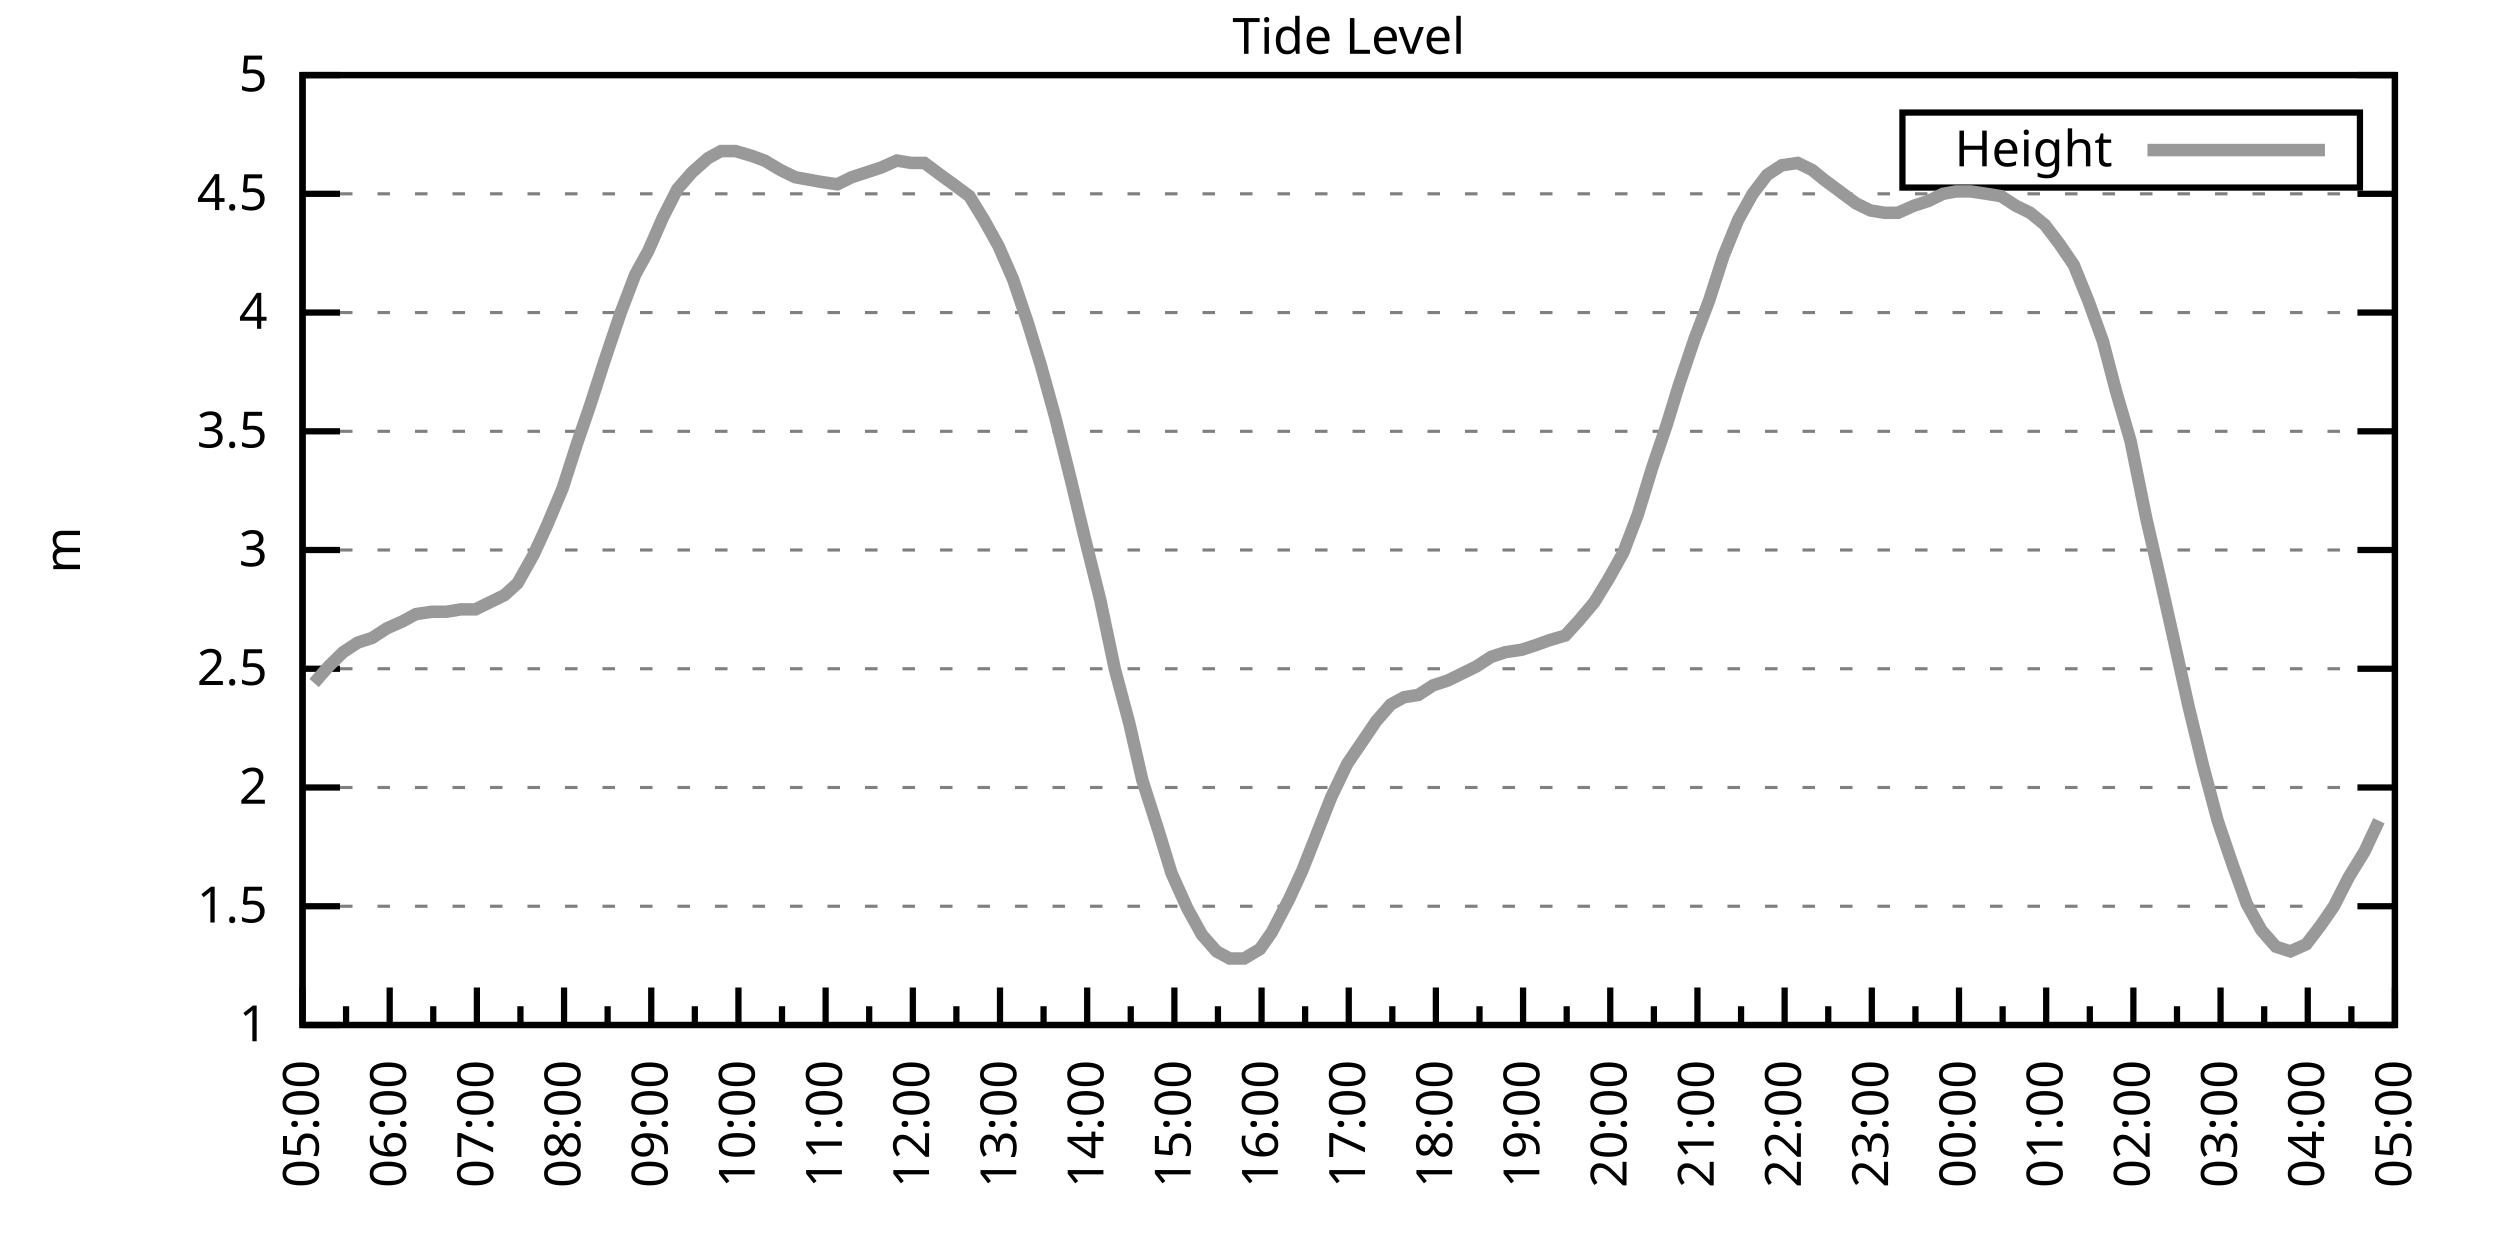
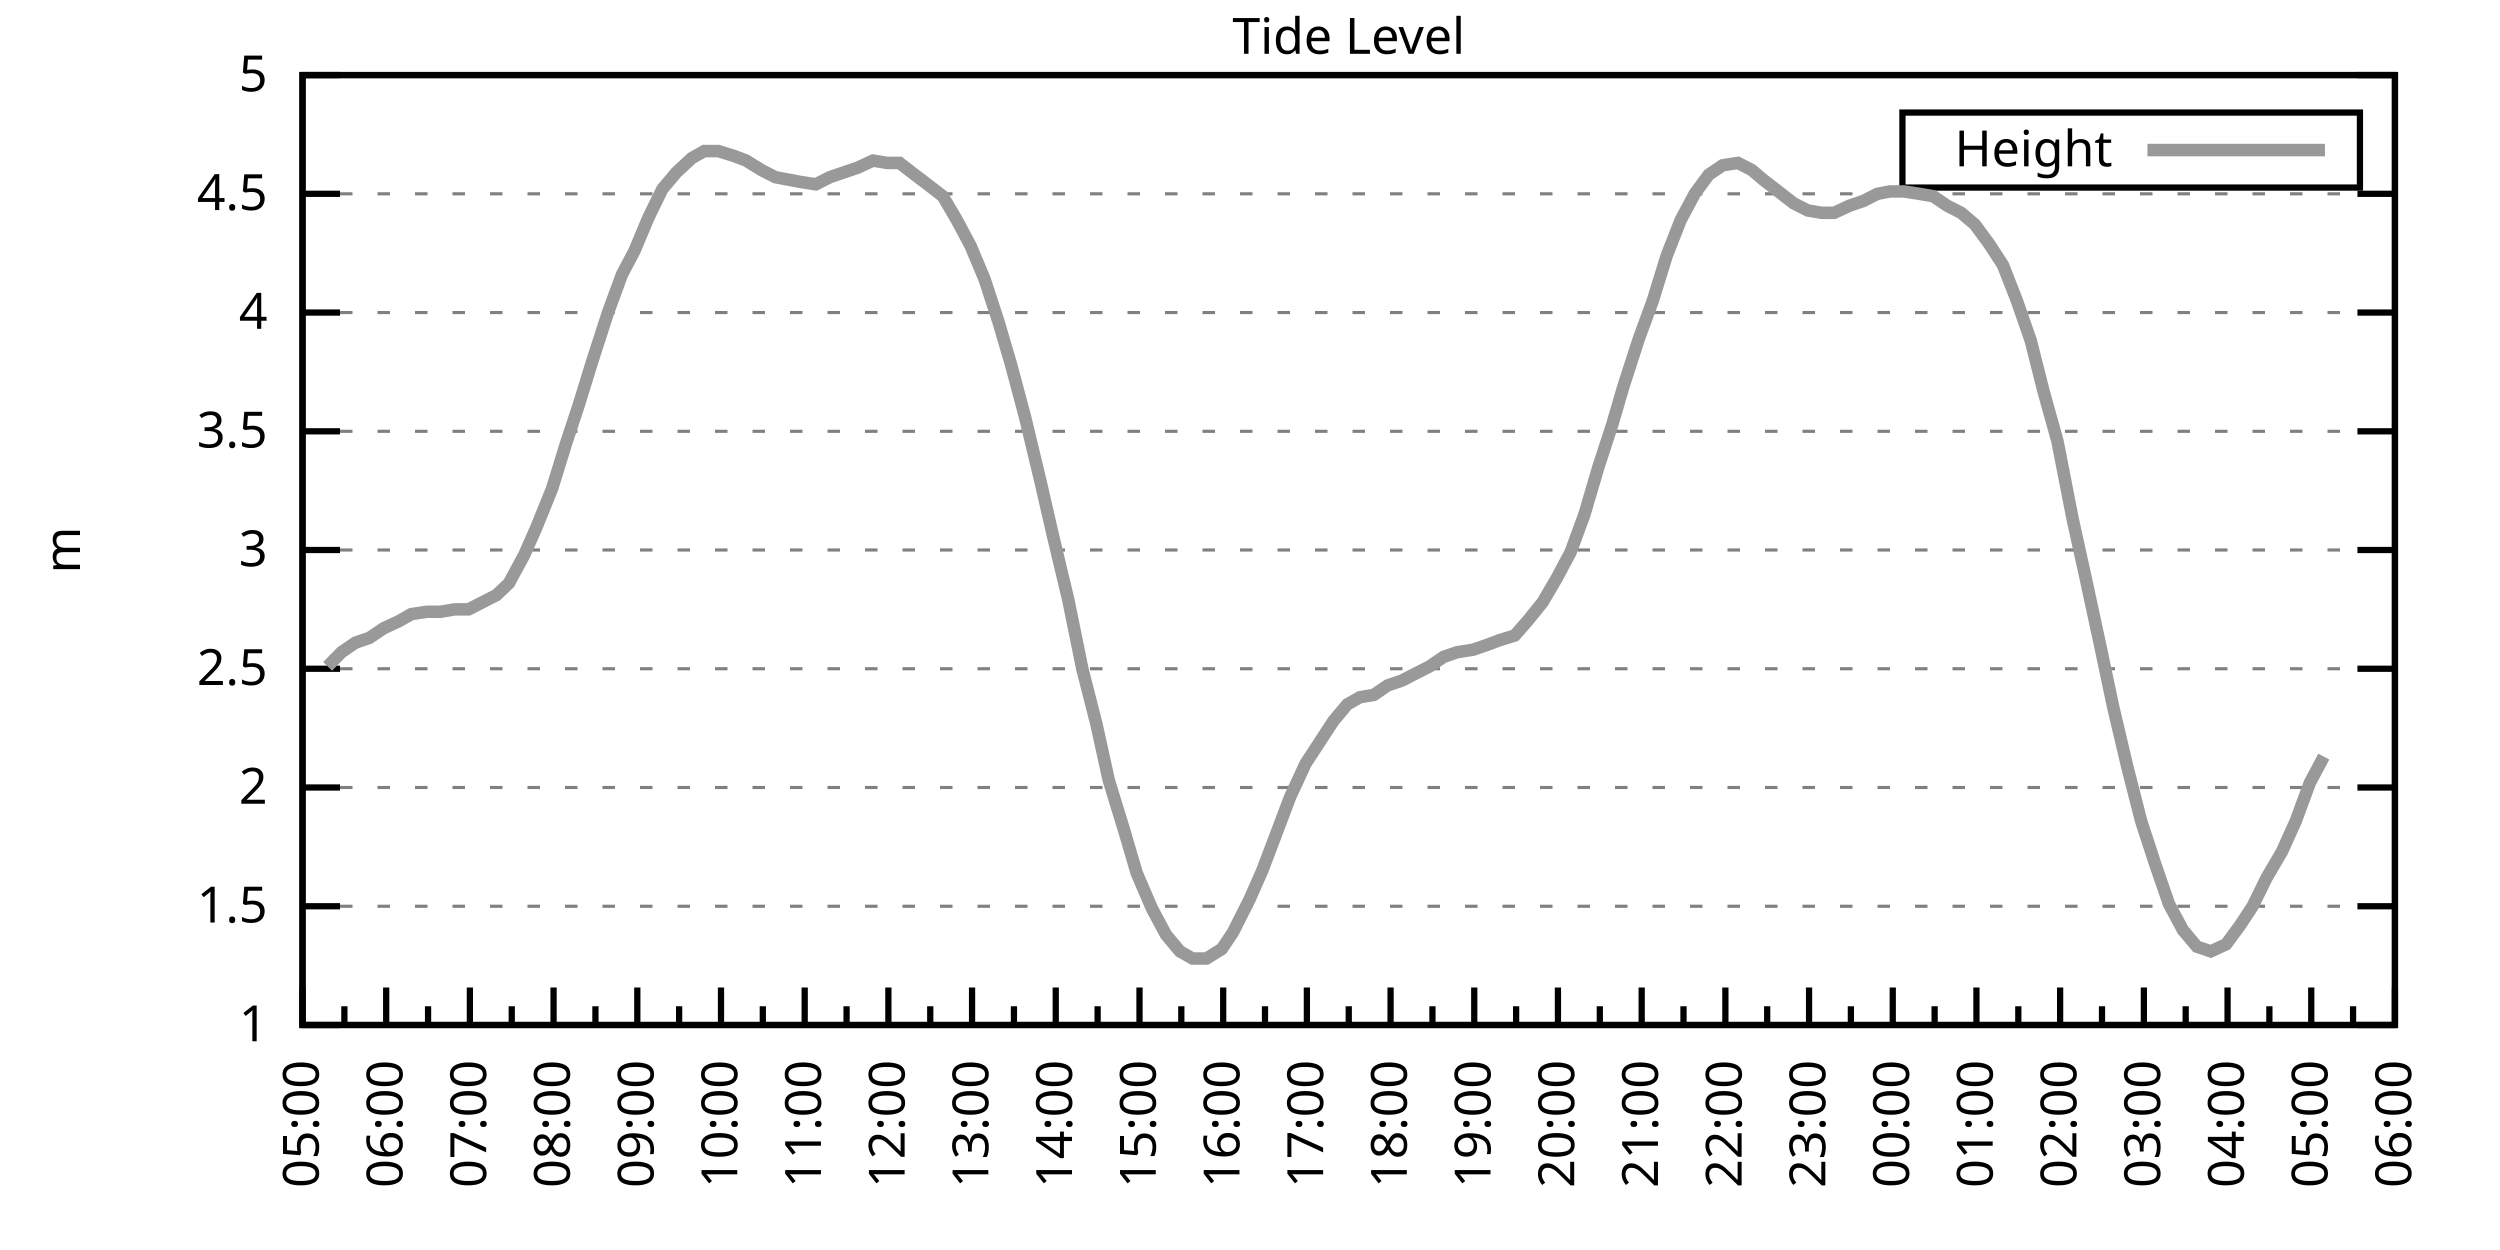
<svg xmlns="http://www.w3.org/2000/svg" xmlns:xlink="http://www.w3.org/1999/xlink" width="400" height="200" viewBox="0 0 400 200">
  <g id="gnuplot_canvas">
    <rect x="0" y="0" width="400" height="200" fill="none" />
    <defs>
      <circle id="gpDot" r="0.5" stroke-width="0.5" stroke="currentColor" />
      <path id="gpPt0" stroke-width="0.333" stroke="currentColor" d="M-1,0 h2 M0,-1 v2" />
      <path id="gpPt1" stroke-width="0.333" stroke="currentColor" d="M-1,-1 L1,1 M1,-1 L-1,1" />
      <path id="gpPt2" stroke-width="0.333" stroke="currentColor" d="M-1,0 L1,0 M0,-1 L0,1 M-1,-1 L1,1 M-1,1 L1,-1" />
      <rect id="gpPt3" stroke-width="0.333" stroke="currentColor" x="-1" y="-1" width="2" height="2" />
      <rect id="gpPt4" stroke-width="0.333" stroke="currentColor" fill="currentColor" x="-1" y="-1" width="2" height="2" />
      <circle id="gpPt5" stroke-width="0.333" stroke="currentColor" cx="0" cy="0" r="1" />
      <use xlink:href="#gpPt5" id="gpPt6" fill="currentColor" stroke="none" />
      <path id="gpPt7" stroke-width="0.333" stroke="currentColor" d="M0,-1.33 L-1.33,0.67 L1.33,0.67 z" />
      <use xlink:href="#gpPt7" id="gpPt8" fill="currentColor" stroke="none" />
      <use xlink:href="#gpPt7" id="gpPt9" stroke="currentColor" transform="rotate(180)" />
      <use xlink:href="#gpPt9" id="gpPt10" fill="currentColor" stroke="none" />
      <use xlink:href="#gpPt3" id="gpPt11" stroke="currentColor" transform="rotate(45)" />
      <use xlink:href="#gpPt11" id="gpPt12" fill="currentColor" stroke="none" />
      <path id="gpPt13" stroke-width="0.333" stroke="currentColor" d="M0,1.330 L1.265,0.411 L0.782,-1.067 L-0.782,-1.076 L-1.265,0.411 z" />
      <use xlink:href="#gpPt13" id="gpPt14" fill="currentColor" stroke="none" />
      <filter id="textbox" filterUnits="objectBoundingBox" x="0" y="0" height="1" width="1">
        <feFlood flood-color="white" flood-opacity="1" result="bgnd" />
        <feComposite in="SourceGraphic" in2="bgnd" operator="atop" />
      </filter>
      <filter id="greybox" filterUnits="objectBoundingBox" x="0" y="0" height="1" width="1">
        <feFlood flood-color="lightgrey" flood-opacity="1" result="grey" />
        <feComposite in="SourceGraphic" in2="grey" operator="atop" />
      </filter>
    </defs>
    <g fill="none" color="white" stroke="currentColor" stroke-width="1.00" stroke-linecap="butt" stroke-linejoin="miter">
</g>
    <g fill="none" color="black" stroke="currentColor" stroke-width="1.00" stroke-linecap="butt" stroke-linejoin="miter">
      <g stroke="none" shape-rendering="crispEdges">
        <polygon fill="rgb(255, 255, 255)" points="48.40,164.00 383.18,164.00 383.18,12.02 48.40,12.02 " />
      </g>
    </g>
    <g fill="none" color="black" stroke="currentColor" stroke-width="1.00" stroke-linecap="butt" stroke-linejoin="miter">
</g>
    <g fill="none" color="black" stroke="black" stroke-width="0.50" stroke-linecap="butt" stroke-linejoin="miter">
</g>
    <g fill="none" color="gray" stroke="currentColor" stroke-width="0.50" stroke-linecap="butt" stroke-linejoin="miter">
      <path stroke="gray" stroke-dasharray="2,4" class="gridline" d="M48.40,164.00 L383.19,164.00  " />
    </g>
    <g fill="none" color="gray" stroke="gray" stroke-width="1.00" stroke-linecap="butt" stroke-linejoin="miter">
</g>
    <g fill="none" color="black" stroke="currentColor" stroke-width="1.00" stroke-linecap="butt" stroke-linejoin="miter">
      <path stroke="black" d="M48.40,164.00 L54.40,164.00 M383.19,164.00 L377.19,164.00  " />
      <g transform="translate(42.80,166.60)" stroke="none" fill="black" font-family="Sans" font-size="8.00" text-anchor="end">
        <text>
          <tspan font-family="Sans"> 1</tspan>
        </text>
      </g>
    </g>
    <g fill="none" color="black" stroke="currentColor" stroke-width="1.00" stroke-linecap="butt" stroke-linejoin="miter">
</g>
    <g fill="none" color="black" stroke="black" stroke-width="0.50" stroke-linecap="butt" stroke-linejoin="miter">
</g>
    <g fill="none" color="gray" stroke="currentColor" stroke-width="0.50" stroke-linecap="butt" stroke-linejoin="miter">
      <path stroke="gray" stroke-dasharray="2,4" class="gridline" d="M48.40,145.00 L383.19,145.00  " />
    </g>
    <g fill="none" color="gray" stroke="gray" stroke-width="1.00" stroke-linecap="butt" stroke-linejoin="miter">
</g>
    <g fill="none" color="black" stroke="currentColor" stroke-width="1.00" stroke-linecap="butt" stroke-linejoin="miter">
      <path stroke="black" d="M48.40,145.00 L54.40,145.00 M383.19,145.00 L377.19,145.00  " />
      <g transform="translate(42.80,147.60)" stroke="none" fill="black" font-family="Sans" font-size="8.00" text-anchor="end">
        <text>
          <tspan font-family="Sans"> 1.5</tspan>
        </text>
      </g>
    </g>
    <g fill="none" color="black" stroke="currentColor" stroke-width="1.00" stroke-linecap="butt" stroke-linejoin="miter">
</g>
    <g fill="none" color="black" stroke="black" stroke-width="0.50" stroke-linecap="butt" stroke-linejoin="miter">
</g>
    <g fill="none" color="gray" stroke="currentColor" stroke-width="0.50" stroke-linecap="butt" stroke-linejoin="miter">
      <path stroke="gray" stroke-dasharray="2,4" class="gridline" d="M48.40,126.00 L383.19,126.00  " />
    </g>
    <g fill="none" color="gray" stroke="gray" stroke-width="1.00" stroke-linecap="butt" stroke-linejoin="miter">
</g>
    <g fill="none" color="black" stroke="currentColor" stroke-width="1.00" stroke-linecap="butt" stroke-linejoin="miter">
      <path stroke="black" d="M48.40,126.00 L54.40,126.00 M383.19,126.00 L377.19,126.00  " />
      <g transform="translate(42.80,128.60)" stroke="none" fill="black" font-family="Sans" font-size="8.00" text-anchor="end">
        <text>
          <tspan font-family="Sans"> 2</tspan>
        </text>
      </g>
    </g>
    <g fill="none" color="black" stroke="currentColor" stroke-width="1.00" stroke-linecap="butt" stroke-linejoin="miter">
</g>
    <g fill="none" color="black" stroke="black" stroke-width="0.50" stroke-linecap="butt" stroke-linejoin="miter">
</g>
    <g fill="none" color="gray" stroke="currentColor" stroke-width="0.50" stroke-linecap="butt" stroke-linejoin="miter">
      <path stroke="gray" stroke-dasharray="2,4" class="gridline" d="M48.40,107.00 L383.19,107.00  " />
    </g>
    <g fill="none" color="gray" stroke="gray" stroke-width="1.00" stroke-linecap="butt" stroke-linejoin="miter">
</g>
    <g fill="none" color="black" stroke="currentColor" stroke-width="1.00" stroke-linecap="butt" stroke-linejoin="miter">
      <path stroke="black" d="M48.40,107.00 L54.40,107.00 M383.19,107.00 L377.19,107.00  " />
      <g transform="translate(42.80,109.60)" stroke="none" fill="black" font-family="Sans" font-size="8.00" text-anchor="end">
        <text>
          <tspan font-family="Sans"> 2.5</tspan>
        </text>
      </g>
    </g>
    <g fill="none" color="black" stroke="currentColor" stroke-width="1.00" stroke-linecap="butt" stroke-linejoin="miter">
</g>
    <g fill="none" color="black" stroke="black" stroke-width="0.50" stroke-linecap="butt" stroke-linejoin="miter">
</g>
    <g fill="none" color="gray" stroke="currentColor" stroke-width="0.50" stroke-linecap="butt" stroke-linejoin="miter">
      <path stroke="gray" stroke-dasharray="2,4" class="gridline" d="M48.40,88.00 L383.19,88.00  " />
    </g>
    <g fill="none" color="gray" stroke="gray" stroke-width="1.00" stroke-linecap="butt" stroke-linejoin="miter">
</g>
    <g fill="none" color="black" stroke="currentColor" stroke-width="1.00" stroke-linecap="butt" stroke-linejoin="miter">
      <path stroke="black" d="M48.40,88.00 L54.40,88.00 M383.19,88.00 L377.19,88.00  " />
      <g transform="translate(42.80,90.60)" stroke="none" fill="black" font-family="Sans" font-size="8.00" text-anchor="end">
        <text>
          <tspan font-family="Sans"> 3</tspan>
        </text>
      </g>
    </g>
    <g fill="none" color="black" stroke="currentColor" stroke-width="1.00" stroke-linecap="butt" stroke-linejoin="miter">
</g>
    <g fill="none" color="black" stroke="black" stroke-width="0.50" stroke-linecap="butt" stroke-linejoin="miter">
</g>
    <g fill="none" color="gray" stroke="currentColor" stroke-width="0.50" stroke-linecap="butt" stroke-linejoin="miter">
      <path stroke="gray" stroke-dasharray="2,4" class="gridline" d="M48.40,69.01 L383.19,69.01  " />
    </g>
    <g fill="none" color="gray" stroke="gray" stroke-width="1.00" stroke-linecap="butt" stroke-linejoin="miter">
</g>
    <g fill="none" color="black" stroke="currentColor" stroke-width="1.00" stroke-linecap="butt" stroke-linejoin="miter">
      <path stroke="black" d="M48.40,69.01 L54.40,69.01 M383.19,69.01 L377.19,69.01  " />
      <g transform="translate(42.80,71.61)" stroke="none" fill="black" font-family="Sans" font-size="8.00" text-anchor="end">
        <text>
          <tspan font-family="Sans"> 3.5</tspan>
        </text>
      </g>
    </g>
    <g fill="none" color="black" stroke="currentColor" stroke-width="1.00" stroke-linecap="butt" stroke-linejoin="miter">
</g>
    <g fill="none" color="black" stroke="black" stroke-width="0.50" stroke-linecap="butt" stroke-linejoin="miter">
</g>
    <g fill="none" color="gray" stroke="currentColor" stroke-width="0.50" stroke-linecap="butt" stroke-linejoin="miter">
      <path stroke="gray" stroke-dasharray="2,4" class="gridline" d="M48.40,50.01 L383.19,50.01  " />
    </g>
    <g fill="none" color="gray" stroke="gray" stroke-width="1.00" stroke-linecap="butt" stroke-linejoin="miter">
</g>
    <g fill="none" color="black" stroke="currentColor" stroke-width="1.00" stroke-linecap="butt" stroke-linejoin="miter">
      <path stroke="black" d="M48.40,50.01 L54.40,50.01 M383.19,50.01 L377.19,50.01  " />
      <g transform="translate(42.80,52.61)" stroke="none" fill="black" font-family="Sans" font-size="8.00" text-anchor="end">
        <text>
          <tspan font-family="Sans"> 4</tspan>
        </text>
      </g>
    </g>
    <g fill="none" color="black" stroke="currentColor" stroke-width="1.00" stroke-linecap="butt" stroke-linejoin="miter">
</g>
    <g fill="none" color="black" stroke="black" stroke-width="0.50" stroke-linecap="butt" stroke-linejoin="miter">
</g>
    <g fill="none" color="gray" stroke="currentColor" stroke-width="0.50" stroke-linecap="butt" stroke-linejoin="miter">
      <path stroke="gray" stroke-dasharray="2,4" class="gridline" d="M48.40,31.01 L383.19,31.01  " />
    </g>
    <g fill="none" color="gray" stroke="gray" stroke-width="1.00" stroke-linecap="butt" stroke-linejoin="miter">
</g>
    <g fill="none" color="black" stroke="currentColor" stroke-width="1.00" stroke-linecap="butt" stroke-linejoin="miter">
      <path stroke="black" d="M48.40,31.01 L54.40,31.01 M383.19,31.01 L377.19,31.01  " />
      <g transform="translate(42.80,33.61)" stroke="none" fill="black" font-family="Sans" font-size="8.00" text-anchor="end">
        <text>
          <tspan font-family="Sans"> 4.5</tspan>
        </text>
      </g>
    </g>
    <g fill="none" color="black" stroke="currentColor" stroke-width="1.00" stroke-linecap="butt" stroke-linejoin="miter">
</g>
    <g fill="none" color="black" stroke="black" stroke-width="0.50" stroke-linecap="butt" stroke-linejoin="miter">
</g>
    <g fill="none" color="gray" stroke="currentColor" stroke-width="0.50" stroke-linecap="butt" stroke-linejoin="miter">
      <path stroke="gray" stroke-dasharray="2,4" class="gridline" d="M48.40,12.01 L383.19,12.01  " />
    </g>
    <g fill="none" color="gray" stroke="gray" stroke-width="1.00" stroke-linecap="butt" stroke-linejoin="miter">
</g>
    <g fill="none" color="black" stroke="currentColor" stroke-width="1.00" stroke-linecap="butt" stroke-linejoin="miter">
      <path stroke="black" d="M48.40,12.01 L54.40,12.01 M383.19,12.01 L377.19,12.01  " />
      <g transform="translate(42.80,14.61)" stroke="none" fill="black" font-family="Sans" font-size="8.00" text-anchor="end">
        <text>
          <tspan font-family="Sans"> 5</tspan>
        </text>
      </g>
    </g>
    <g fill="none" color="black" stroke="currentColor" stroke-width="1.00" stroke-linecap="butt" stroke-linejoin="miter">
      <path stroke="black" d="M48.40,164.00 L48.40,158.00  " />
      <g transform="translate(51.00,169.60) rotate(270)" stroke="none" fill="black" font-family="Sans" font-size="8.00" text-anchor="end">
        <text>
          <tspan font-family="Sans">05:00</tspan>
        </text>
      </g>
    </g>
    <g fill="none" color="black" stroke="currentColor" stroke-width="1.00" stroke-linecap="butt" stroke-linejoin="miter">
-       <path stroke="black" d="M55.37,164.00 L55.37,161.00 M62.35,164.00 L62.35,158.00  " />
-       <g transform="translate(64.95,169.60) rotate(270)" stroke="none" fill="black" font-family="Sans" font-size="8.00" text-anchor="end">
+       <path stroke="black" d="M55.10,164.00 L55.10,161.00 M61.79,164.00 L61.79,158.00  " />
+       <g transform="translate(64.39,169.60) rotate(270)" stroke="none" fill="black" font-family="Sans" font-size="8.00" text-anchor="end">
        <text>
          <tspan font-family="Sans">06:00</tspan>
        </text>
      </g>
    </g>
    <g fill="none" color="black" stroke="currentColor" stroke-width="1.00" stroke-linecap="butt" stroke-linejoin="miter">
-       <path stroke="black" d="M69.32,164.00 L69.32,161.00 M76.30,164.00 L76.30,158.00  " />
-       <g transform="translate(78.90,169.60) rotate(270)" stroke="none" fill="black" font-family="Sans" font-size="8.00" text-anchor="end">
+       <path stroke="black" d="M68.49,164.00 L68.49,161.00 M75.18,164.00 L75.18,158.00  " />
+       <g transform="translate(77.78,169.60) rotate(270)" stroke="none" fill="black" font-family="Sans" font-size="8.00" text-anchor="end">
        <text>
          <tspan font-family="Sans">07:00</tspan>
        </text>
      </g>
    </g>
    <g fill="none" color="black" stroke="currentColor" stroke-width="1.00" stroke-linecap="butt" stroke-linejoin="miter">
-       <path stroke="black" d="M83.27,164.00 L83.27,161.00 M90.25,164.00 L90.25,158.00  " />
-       <g transform="translate(92.85,169.60) rotate(270)" stroke="none" fill="black" font-family="Sans" font-size="8.00" text-anchor="end">
+       <path stroke="black" d="M81.88,164.00 L81.88,161.00 M88.57,164.00 L88.57,158.00  " />
+       <g transform="translate(91.17,169.60) rotate(270)" stroke="none" fill="black" font-family="Sans" font-size="8.00" text-anchor="end">
        <text>
          <tspan font-family="Sans">08:00</tspan>
        </text>
      </g>
    </g>
    <g fill="none" color="black" stroke="currentColor" stroke-width="1.00" stroke-linecap="butt" stroke-linejoin="miter">
-       <path stroke="black" d="M97.22,164.00 L97.22,161.00 M104.20,164.00 L104.20,158.00  " />
-       <g transform="translate(106.80,169.60) rotate(270)" stroke="none" fill="black" font-family="Sans" font-size="8.00" text-anchor="end">
+       <path stroke="black" d="M95.27,164.00 L95.27,161.00 M101.97,164.00 L101.97,158.00  " />
+       <g transform="translate(104.57,169.60) rotate(270)" stroke="none" fill="black" font-family="Sans" font-size="8.00" text-anchor="end">
        <text>
          <tspan font-family="Sans">09:00</tspan>
        </text>
      </g>
    </g>
    <g fill="none" color="black" stroke="currentColor" stroke-width="1.00" stroke-linecap="butt" stroke-linejoin="miter">
-       <path stroke="black" d="M111.17,164.00 L111.17,161.00 M118.15,164.00 L118.15,158.00  " />
-       <g transform="translate(120.75,169.60) rotate(270)" stroke="none" fill="black" font-family="Sans" font-size="8.00" text-anchor="end">
+       <path stroke="black" d="M108.66,164.00 L108.66,161.00 M115.36,164.00 L115.36,158.00  " />
+       <g transform="translate(117.96,169.60) rotate(270)" stroke="none" fill="black" font-family="Sans" font-size="8.00" text-anchor="end">
        <text>
          <tspan font-family="Sans">10:00</tspan>
        </text>
      </g>
    </g>
    <g fill="none" color="black" stroke="currentColor" stroke-width="1.00" stroke-linecap="butt" stroke-linejoin="miter">
-       <path stroke="black" d="M125.12,164.00 L125.12,161.00 M132.10,164.00 L132.10,158.00  " />
-       <g transform="translate(134.70,169.60) rotate(270)" stroke="none" fill="black" font-family="Sans" font-size="8.00" text-anchor="end">
+       <path stroke="black" d="M122.05,164.00 L122.05,161.00 M128.75,164.00 L128.75,158.00  " />
+       <g transform="translate(131.35,169.60) rotate(270)" stroke="none" fill="black" font-family="Sans" font-size="8.00" text-anchor="end">
        <text>
          <tspan font-family="Sans">11:00</tspan>
        </text>
      </g>
    </g>
    <g fill="none" color="black" stroke="currentColor" stroke-width="1.00" stroke-linecap="butt" stroke-linejoin="miter">
-       <path stroke="black" d="M139.07,164.00 L139.07,161.00 M146.05,164.00 L146.05,158.00  " />
-       <g transform="translate(148.65,169.60) rotate(270)" stroke="none" fill="black" font-family="Sans" font-size="8.00" text-anchor="end">
+       <path stroke="black" d="M135.45,164.00 L135.45,161.00 M142.14,164.00 L142.14,158.00  " />
+       <g transform="translate(144.74,169.60) rotate(270)" stroke="none" fill="black" font-family="Sans" font-size="8.00" text-anchor="end">
        <text>
          <tspan font-family="Sans">12:00</tspan>
        </text>
      </g>
    </g>
    <g fill="none" color="black" stroke="currentColor" stroke-width="1.00" stroke-linecap="butt" stroke-linejoin="miter">
-       <path stroke="black" d="M153.02,164.00 L153.02,161.00 M160.00,164.00 L160.00,158.00  " />
-       <g transform="translate(162.60,169.60) rotate(270)" stroke="none" fill="black" font-family="Sans" font-size="8.00" text-anchor="end">
+       <path stroke="black" d="M148.84,164.00 L148.84,161.00 M155.53,164.00 L155.53,158.00  " />
+       <g transform="translate(158.13,169.60) rotate(270)" stroke="none" fill="black" font-family="Sans" font-size="8.00" text-anchor="end">
        <text>
          <tspan font-family="Sans">13:00</tspan>
        </text>
      </g>
    </g>
    <g fill="none" color="black" stroke="currentColor" stroke-width="1.00" stroke-linecap="butt" stroke-linejoin="miter">
-       <path stroke="black" d="M166.97,164.00 L166.97,161.00 M173.95,164.00 L173.95,158.00  " />
-       <g transform="translate(176.55,169.60) rotate(270)" stroke="none" fill="black" font-family="Sans" font-size="8.00" text-anchor="end">
+       <path stroke="black" d="M162.23,164.00 L162.23,161.00 M168.92,164.00 L168.92,158.00  " />
+       <g transform="translate(171.52,169.60) rotate(270)" stroke="none" fill="black" font-family="Sans" font-size="8.00" text-anchor="end">
        <text>
          <tspan font-family="Sans">14:00</tspan>
        </text>
      </g>
    </g>
    <g fill="none" color="black" stroke="currentColor" stroke-width="1.00" stroke-linecap="butt" stroke-linejoin="miter">
-       <path stroke="black" d="M180.92,164.00 L180.92,161.00 M187.90,164.00 L187.90,158.00  " />
-       <g transform="translate(190.50,169.60) rotate(270)" stroke="none" fill="black" font-family="Sans" font-size="8.00" text-anchor="end">
+       <path stroke="black" d="M175.62,164.00 L175.62,161.00 M182.32,164.00 L182.32,158.00  " />
+       <g transform="translate(184.92,169.60) rotate(270)" stroke="none" fill="black" font-family="Sans" font-size="8.00" text-anchor="end">
        <text>
          <tspan font-family="Sans">15:00</tspan>
        </text>
      </g>
    </g>
    <g fill="none" color="black" stroke="currentColor" stroke-width="1.00" stroke-linecap="butt" stroke-linejoin="miter">
-       <path stroke="black" d="M194.87,164.00 L194.87,161.00 M201.85,164.00 L201.85,158.00  " />
-       <g transform="translate(204.45,169.60) rotate(270)" stroke="none" fill="black" font-family="Sans" font-size="8.00" text-anchor="end">
+       <path stroke="black" d="M189.01,164.00 L189.01,161.00 M195.71,164.00 L195.71,158.00  " />
+       <g transform="translate(198.31,169.60) rotate(270)" stroke="none" fill="black" font-family="Sans" font-size="8.00" text-anchor="end">
        <text>
          <tspan font-family="Sans">16:00</tspan>
        </text>
      </g>
    </g>
    <g fill="none" color="black" stroke="currentColor" stroke-width="1.00" stroke-linecap="butt" stroke-linejoin="miter">
-       <path stroke="black" d="M208.82,164.00 L208.82,161.00 M215.80,164.00 L215.80,158.00  " />
-       <g transform="translate(218.40,169.60) rotate(270)" stroke="none" fill="black" font-family="Sans" font-size="8.00" text-anchor="end">
+       <path stroke="black" d="M202.40,164.00 L202.40,161.00 M209.10,164.00 L209.10,158.00  " />
+       <g transform="translate(211.70,169.60) rotate(270)" stroke="none" fill="black" font-family="Sans" font-size="8.00" text-anchor="end">
        <text>
          <tspan font-family="Sans">17:00</tspan>
        </text>
      </g>
    </g>
    <g fill="none" color="black" stroke="currentColor" stroke-width="1.00" stroke-linecap="butt" stroke-linejoin="miter">
-       <path stroke="black" d="M222.77,164.00 L222.77,161.00 M229.74,164.00 L229.74,158.00  " />
-       <g transform="translate(232.34,169.60) rotate(270)" stroke="none" fill="black" font-family="Sans" font-size="8.00" text-anchor="end">
+       <path stroke="black" d="M215.80,164.00 L215.80,161.00 M222.49,164.00 L222.49,158.00  " />
+       <g transform="translate(225.09,169.60) rotate(270)" stroke="none" fill="black" font-family="Sans" font-size="8.00" text-anchor="end">
        <text>
          <tspan font-family="Sans">18:00</tspan>
        </text>
      </g>
    </g>
    <g fill="none" color="black" stroke="currentColor" stroke-width="1.00" stroke-linecap="butt" stroke-linejoin="miter">
-       <path stroke="black" d="M236.72,164.00 L236.72,161.00 M243.69,164.00 L243.69,158.00  " />
-       <g transform="translate(246.29,169.60) rotate(270)" stroke="none" fill="black" font-family="Sans" font-size="8.00" text-anchor="end">
+       <path stroke="black" d="M229.19,164.00 L229.19,161.00 M235.88,164.00 L235.88,158.00  " />
+       <g transform="translate(238.48,169.60) rotate(270)" stroke="none" fill="black" font-family="Sans" font-size="8.00" text-anchor="end">
        <text>
          <tspan font-family="Sans">19:00</tspan>
        </text>
      </g>
    </g>
    <g fill="none" color="black" stroke="currentColor" stroke-width="1.00" stroke-linecap="butt" stroke-linejoin="miter">
-       <path stroke="black" d="M250.67,164.00 L250.67,161.00 M257.64,164.00 L257.64,158.00  " />
-       <g transform="translate(260.24,169.60) rotate(270)" stroke="none" fill="black" font-family="Sans" font-size="8.00" text-anchor="end">
+       <path stroke="black" d="M242.58,164.00 L242.58,161.00 M249.27,164.00 L249.27,158.00  " />
+       <g transform="translate(251.87,169.60) rotate(270)" stroke="none" fill="black" font-family="Sans" font-size="8.00" text-anchor="end">
        <text>
          <tspan font-family="Sans">20:00</tspan>
        </text>
      </g>
    </g>
    <g fill="none" color="black" stroke="currentColor" stroke-width="1.00" stroke-linecap="butt" stroke-linejoin="miter">
-       <path stroke="black" d="M264.62,164.00 L264.62,161.00 M271.59,164.00 L271.59,158.00  " />
-       <g transform="translate(274.19,169.60) rotate(270)" stroke="none" fill="black" font-family="Sans" font-size="8.00" text-anchor="end">
+       <path stroke="black" d="M255.97,164.00 L255.97,161.00 M262.67,164.00 L262.67,158.00  " />
+       <g transform="translate(265.27,169.60) rotate(270)" stroke="none" fill="black" font-family="Sans" font-size="8.00" text-anchor="end">
        <text>
          <tspan font-family="Sans">21:00</tspan>
        </text>
      </g>
    </g>
    <g fill="none" color="black" stroke="currentColor" stroke-width="1.00" stroke-linecap="butt" stroke-linejoin="miter">
-       <path stroke="black" d="M278.57,164.00 L278.57,161.00 M285.54,164.00 L285.54,158.00  " />
-       <g transform="translate(288.14,169.60) rotate(270)" stroke="none" fill="black" font-family="Sans" font-size="8.00" text-anchor="end">
+       <path stroke="black" d="M269.36,164.00 L269.36,161.00 M276.06,164.00 L276.06,158.00  " />
+       <g transform="translate(278.66,169.60) rotate(270)" stroke="none" fill="black" font-family="Sans" font-size="8.00" text-anchor="end">
        <text>
          <tspan font-family="Sans">22:00</tspan>
        </text>
      </g>
    </g>
    <g fill="none" color="black" stroke="currentColor" stroke-width="1.00" stroke-linecap="butt" stroke-linejoin="miter">
-       <path stroke="black" d="M292.52,164.00 L292.52,161.00 M299.49,164.00 L299.49,158.00  " />
-       <g transform="translate(302.09,169.60) rotate(270)" stroke="none" fill="black" font-family="Sans" font-size="8.00" text-anchor="end">
+       <path stroke="black" d="M282.75,164.00 L282.75,161.00 M289.45,164.00 L289.45,158.00  " />
+       <g transform="translate(292.05,169.60) rotate(270)" stroke="none" fill="black" font-family="Sans" font-size="8.00" text-anchor="end">
        <text>
          <tspan font-family="Sans">23:00</tspan>
        </text>
      </g>
    </g>
    <g fill="none" color="black" stroke="currentColor" stroke-width="1.00" stroke-linecap="butt" stroke-linejoin="miter">
-       <path stroke="black" d="M306.47,164.00 L306.47,161.00 M313.44,164.00 L313.44,158.00  " />
-       <g transform="translate(316.04,169.60) rotate(270)" stroke="none" fill="black" font-family="Sans" font-size="8.00" text-anchor="end">
+       <path stroke="black" d="M296.14,164.00 L296.14,161.00 M302.84,164.00 L302.84,158.00  " />
+       <g transform="translate(305.44,169.60) rotate(270)" stroke="none" fill="black" font-family="Sans" font-size="8.00" text-anchor="end">
        <text>
          <tspan font-family="Sans">00:00</tspan>
        </text>
      </g>
    </g>
    <g fill="none" color="black" stroke="currentColor" stroke-width="1.00" stroke-linecap="butt" stroke-linejoin="miter">
-       <path stroke="black" d="M320.42,164.00 L320.42,161.00 M327.39,164.00 L327.39,158.00  " />
-       <g transform="translate(329.99,169.60) rotate(270)" stroke="none" fill="black" font-family="Sans" font-size="8.00" text-anchor="end">
+       <path stroke="black" d="M309.54,164.00 L309.54,161.00 M316.23,164.00 L316.23,158.00  " />
+       <g transform="translate(318.83,169.60) rotate(270)" stroke="none" fill="black" font-family="Sans" font-size="8.00" text-anchor="end">
        <text>
          <tspan font-family="Sans">01:00</tspan>
        </text>
      </g>
    </g>
    <g fill="none" color="black" stroke="currentColor" stroke-width="1.00" stroke-linecap="butt" stroke-linejoin="miter">
-       <path stroke="black" d="M334.37,164.00 L334.37,161.00 M341.34,164.00 L341.34,158.00  " />
-       <g transform="translate(343.94,169.60) rotate(270)" stroke="none" fill="black" font-family="Sans" font-size="8.00" text-anchor="end">
+       <path stroke="black" d="M322.93,164.00 L322.93,161.00 M329.62,164.00 L329.62,158.00  " />
+       <g transform="translate(332.22,169.60) rotate(270)" stroke="none" fill="black" font-family="Sans" font-size="8.00" text-anchor="end">
        <text>
          <tspan font-family="Sans">02:00</tspan>
        </text>
      </g>
    </g>
    <g fill="none" color="black" stroke="currentColor" stroke-width="1.00" stroke-linecap="butt" stroke-linejoin="miter">
-       <path stroke="black" d="M348.32,164.00 L348.32,161.00 M355.29,164.00 L355.29,158.00  " />
-       <g transform="translate(357.89,169.60) rotate(270)" stroke="none" fill="black" font-family="Sans" font-size="8.00" text-anchor="end">
+       <path stroke="black" d="M336.32,164.00 L336.32,161.00 M343.02,164.00 L343.02,158.00  " />
+       <g transform="translate(345.62,169.60) rotate(270)" stroke="none" fill="black" font-family="Sans" font-size="8.00" text-anchor="end">
        <text>
          <tspan font-family="Sans">03:00</tspan>
        </text>
      </g>
    </g>
    <g fill="none" color="black" stroke="currentColor" stroke-width="1.00" stroke-linecap="butt" stroke-linejoin="miter">
-       <path stroke="black" d="M362.27,164.00 L362.27,161.00 M369.24,164.00 L369.24,158.00  " />
-       <g transform="translate(371.84,169.60) rotate(270)" stroke="none" fill="black" font-family="Sans" font-size="8.00" text-anchor="end">
+       <path stroke="black" d="M349.71,164.00 L349.71,161.00 M356.41,164.00 L356.41,158.00  " />
+       <g transform="translate(359.01,169.60) rotate(270)" stroke="none" fill="black" font-family="Sans" font-size="8.00" text-anchor="end">
        <text>
          <tspan font-family="Sans">04:00</tspan>
        </text>
      </g>
    </g>
    <g fill="none" color="black" stroke="currentColor" stroke-width="1.00" stroke-linecap="butt" stroke-linejoin="miter">
-       <path stroke="black" d="M376.22,164.00 L376.22,161.00 M383.19,164.00 L383.19,158.00  " />
+       <path stroke="black" d="M363.10,164.00 L363.10,161.00 M369.80,164.00 L369.80,158.00  " />
+       <g transform="translate(372.40,169.60) rotate(270)" stroke="none" fill="black" font-family="Sans" font-size="8.00" text-anchor="end">
+         <text>
+           <tspan font-family="Sans">05:00</tspan>
+         </text>
+       </g>
+     </g>
+     <g fill="none" color="black" stroke="currentColor" stroke-width="1.00" stroke-linecap="butt" stroke-linejoin="miter">
+       <path stroke="black" d="M376.49,164.00 L376.49,161.00 M383.19,164.00 L383.19,158.00  " />
      <g transform="translate(385.79,169.60) rotate(270)" stroke="none" fill="black" font-family="Sans" font-size="8.00" text-anchor="end">
        <text>
-           <tspan font-family="Sans">05:00</tspan>
+           <tspan font-family="Sans">06:00</tspan>
        </text>
      </g>
    </g>
    <g fill="none" color="black" stroke="currentColor" stroke-width="1.00" stroke-linecap="butt" stroke-linejoin="miter">
</g>
    <g fill="none" color="black" stroke="currentColor" stroke-width="1.00" stroke-linecap="butt" stroke-linejoin="miter">
      <path stroke="black" d="M48.40,12.01 L48.40,164.00 L383.19,164.00 L383.19,12.01 L48.40,12.01 Z  " />
    </g>
    <g fill="none" color="black" stroke="currentColor" stroke-width="1.00" stroke-linecap="butt" stroke-linejoin="miter">
      <g transform="translate(12.80,88.01) rotate(270)" stroke="none" fill="black" font-family="Sans" font-size="8.00" text-anchor="middle">
        <text>
          <tspan font-family="Sans">m</tspan>
        </text>
      </g>
    </g>
    <g fill="none" color="black" stroke="currentColor" stroke-width="1.00" stroke-linecap="butt" stroke-linejoin="miter">
</g>
    <g fill="none" color="black" stroke="currentColor" stroke-width="1.00" stroke-linecap="butt" stroke-linejoin="miter">
      <path stroke="black" d="M304.39,30.01 L304.39,18.01 L377.59,18.01 L377.59,30.01 L304.39,30.01 Z  " />
    </g>
    <g id="Tide_level_plot_1">
      <g fill="none" color="white" stroke="black" stroke-width="2.00" stroke-linecap="butt" stroke-linejoin="miter">
</g>
      <g fill="none" color="black" stroke="currentColor" stroke-width="2.00" stroke-linecap="butt" stroke-linejoin="miter">
        <g transform="translate(337.99,26.61)" stroke="none" fill="black" font-family="Sans" font-size="8.00" text-anchor="end">
          <text>
            <tspan font-family="Sans">Height</tspan>
          </text>
        </g>
      </g>
      <g fill="none" color="black" stroke="currentColor" stroke-width="2.00" stroke-linecap="butt" stroke-linejoin="miter">
-         <path stroke="rgb(153, 153, 153)" d="M343.59,24.01 L371.99,24.01 M50.26,109.28 L52.58,106.62 L54.91,104.34 L57.23,102.82 L59.56,102.06 L61.88,100.54   L64.44,99.40 L66.53,98.26 L69.09,97.88 L71.42,97.88 L73.74,97.50 L76.07,97.50 L78.39,96.36 L80.72,95.22   L82.81,93.32 L85.37,88.76 L87.46,84.21 L90.02,78.13 L92.34,70.91 L94.43,64.83 L96.76,57.61 L99.32,50.01   L101.64,43.93 L103.73,40.13 L106.06,34.81 L108.38,30.25 L110.71,27.59 L113.27,25.31 L115.36,24.17 L117.68,24.17   L120.24,24.93 L122.33,25.69 L124.89,27.21 L127.22,28.35 L129.31,28.73 L131.40,29.11 L133.96,29.49 L136.28,28.35   L138.61,27.59 L140.93,26.83 L143.49,25.69 L145.81,26.07 L147.91,26.07 L150.46,27.97 L152.56,29.49 L155.11,31.39   L157.44,35.19 L159.76,39.37 L162.09,44.69 L164.41,51.53 L166.51,58.37 L168.83,66.73 L171.39,76.99 L173.48,85.73   L176.04,95.98 L178.36,107.00 L180.69,115.74 L182.78,124.86 L185.34,132.84 L187.43,139.68 L189.99,145.38 L192.31,149.56   L194.64,152.22 L196.73,153.36 L199.06,153.36 L201.61,151.84 L203.47,149.18 L206.26,143.86 L208.36,139.30 L210.91,132.84   L213.01,127.52 L215.56,122.20 L217.89,118.78 L220.21,115.36 L222.54,112.70 L224.63,111.56 L226.95,111.18 L229.28,109.66   L231.60,108.90 L233.93,107.76 L236.25,106.62 L238.58,105.10 L240.90,104.34 L243.46,103.96 L245.79,103.20 L247.88,102.44   L250.44,101.68 L252.53,99.40 L255.09,96.36 L257.41,92.56 L259.74,88.38 L262.06,82.31 L264.39,74.71 L266.71,67.87   L268.57,61.79 L271.13,54.19 L273.45,48.11 L275.78,40.89 L278.10,35.19 L280.43,31.01 L282.75,27.97 L285.08,26.45   L287.64,26.07 L289.96,27.21 L291.82,28.73 L294.38,30.63 L296.94,32.53 L299.26,33.67 L301.58,34.05 L303.68,34.05   L306.23,32.91 L308.56,32.15 L310.88,31.01 L312.98,30.63 L315.30,30.63 L317.86,31.01 L320.18,31.39 L322.51,32.91   L324.83,34.05 L327.16,35.95 L329.48,38.99 L331.81,42.41 L334.13,48.11 L336.46,54.57 L338.55,62.55 L340.88,70.53   L343.43,83.07 L345.53,92.18 L348.08,103.58 L350.18,113.08 L352.50,122.58 L354.83,131.32 L357.15,138.16 L359.48,144.62   L361.80,148.80 L364.13,151.46 L366.45,152.22 L369.01,151.08 L371.33,148.04 L373.43,145.00 L375.75,140.44 L378.31,136.26   L380.63,131.32  " />
+         <path stroke="rgb(153, 153, 153)" d="M343.59,24.01 L371.99,24.01 M52.42,106.62 L54.65,104.34 L56.88,102.82 L59.11,102.06 L61.35,100.54 L63.80,99.40   L65.81,98.26 L68.26,97.88 L70.50,97.88 L72.73,97.50 L74.96,97.50 L77.19,96.36 L79.42,95.22 L81.43,93.32   L83.89,88.76 L85.90,84.21 L88.35,78.13 L90.58,70.91 L92.59,64.83 L94.82,57.61 L97.28,50.01 L99.51,43.93   L101.52,40.13 L103.75,34.81 L105.98,30.25 L108.22,27.59 L110.67,25.31 L112.68,24.17 L114.91,24.17 L117.37,24.93   L119.38,25.69 L121.83,27.21 L124.06,28.35 L126.07,28.73 L128.08,29.11 L130.54,29.49 L132.77,28.35 L135.00,27.59   L137.23,26.83 L139.69,25.69 L141.92,26.07 L143.93,26.07 L146.38,27.97 L148.39,29.49 L150.85,31.39 L153.08,35.19   L155.31,39.37 L157.54,44.69 L159.77,51.53 L161.78,58.37 L164.01,66.73 L166.47,76.99 L168.48,85.73 L170.93,95.98   L173.17,107.00 L175.40,115.74 L177.41,124.86 L179.86,132.84 L181.87,139.68 L184.32,145.38 L186.56,149.56 L188.79,152.22   L190.80,153.36 L193.03,153.36 L195.48,151.84 L197.27,149.18 L199.95,143.86 L201.96,139.30 L204.41,132.84 L206.42,127.52   L208.88,122.20 L211.11,118.78 L213.34,115.36 L215.57,112.70 L217.58,111.56 L219.81,111.18 L222.04,109.66 L224.28,108.90   L226.51,107.76 L228.74,106.62 L230.97,105.10 L233.20,104.34 L235.66,103.96 L237.89,103.20 L239.90,102.44 L242.36,101.68   L244.36,99.40 L246.82,96.36 L249.05,92.56 L251.28,88.38 L253.51,82.31 L255.75,74.71 L257.98,67.87 L259.76,61.79   L262.22,54.19 L264.45,48.11 L266.68,40.89 L268.92,35.19 L271.15,31.01 L273.38,27.97 L275.61,26.45 L278.07,26.07   L280.30,27.21 L282.08,28.73 L284.54,30.63 L286.99,32.53 L289.23,33.67 L291.46,34.05 L293.47,34.05 L295.92,32.91   L298.15,32.15 L300.39,31.01 L302.39,30.63 L304.63,30.63 L307.08,31.01 L309.31,31.39 L311.54,32.91 L313.78,34.05   L316.01,35.95 L318.24,38.99 L320.47,42.41 L322.70,48.11 L324.94,54.57 L326.95,62.55 L329.18,70.53 L331.63,83.07   L333.64,92.18 L336.10,103.58 L338.10,113.08 L340.34,122.58 L342.57,131.32 L344.80,138.16 L347.03,144.62 L349.26,148.80   L351.50,151.46 L353.73,152.22 L356.18,151.08 L358.42,148.04 L360.42,145.00 L362.66,140.44 L365.11,136.26 L367.34,131.32   L369.58,125.24 L371.81,121.06  " />
      </g>
    </g>
    <g fill="none" color="black" stroke="currentColor" stroke-width="2.00" stroke-linecap="butt" stroke-linejoin="miter">
</g>
    <g fill="none" color="black" stroke="black" stroke-width="1.00" stroke-linecap="butt" stroke-linejoin="miter">
</g>
    <g fill="none" color="black" stroke="currentColor" stroke-width="1.00" stroke-linecap="butt" stroke-linejoin="miter">
      <path stroke="black" d="M48.40,12.01 L48.40,164.00 L383.19,164.00 L383.19,12.01 L48.40,12.01 Z  " />
    </g>
    <g fill="none" color="black" stroke="currentColor" stroke-width="1.00" stroke-linecap="butt" stroke-linejoin="miter">
      <g transform="translate(215.79,8.61)" stroke="none" fill="black" font-family="Sans" font-size="8.00" text-anchor="middle">
        <text>
          <tspan font-family="Sans">Tide Level</tspan>
        </text>
      </g>
    </g>
    <g fill="none" color="black" stroke="currentColor" stroke-width="1.00" stroke-linecap="butt" stroke-linejoin="miter">
</g>
  </g>
</svg>
